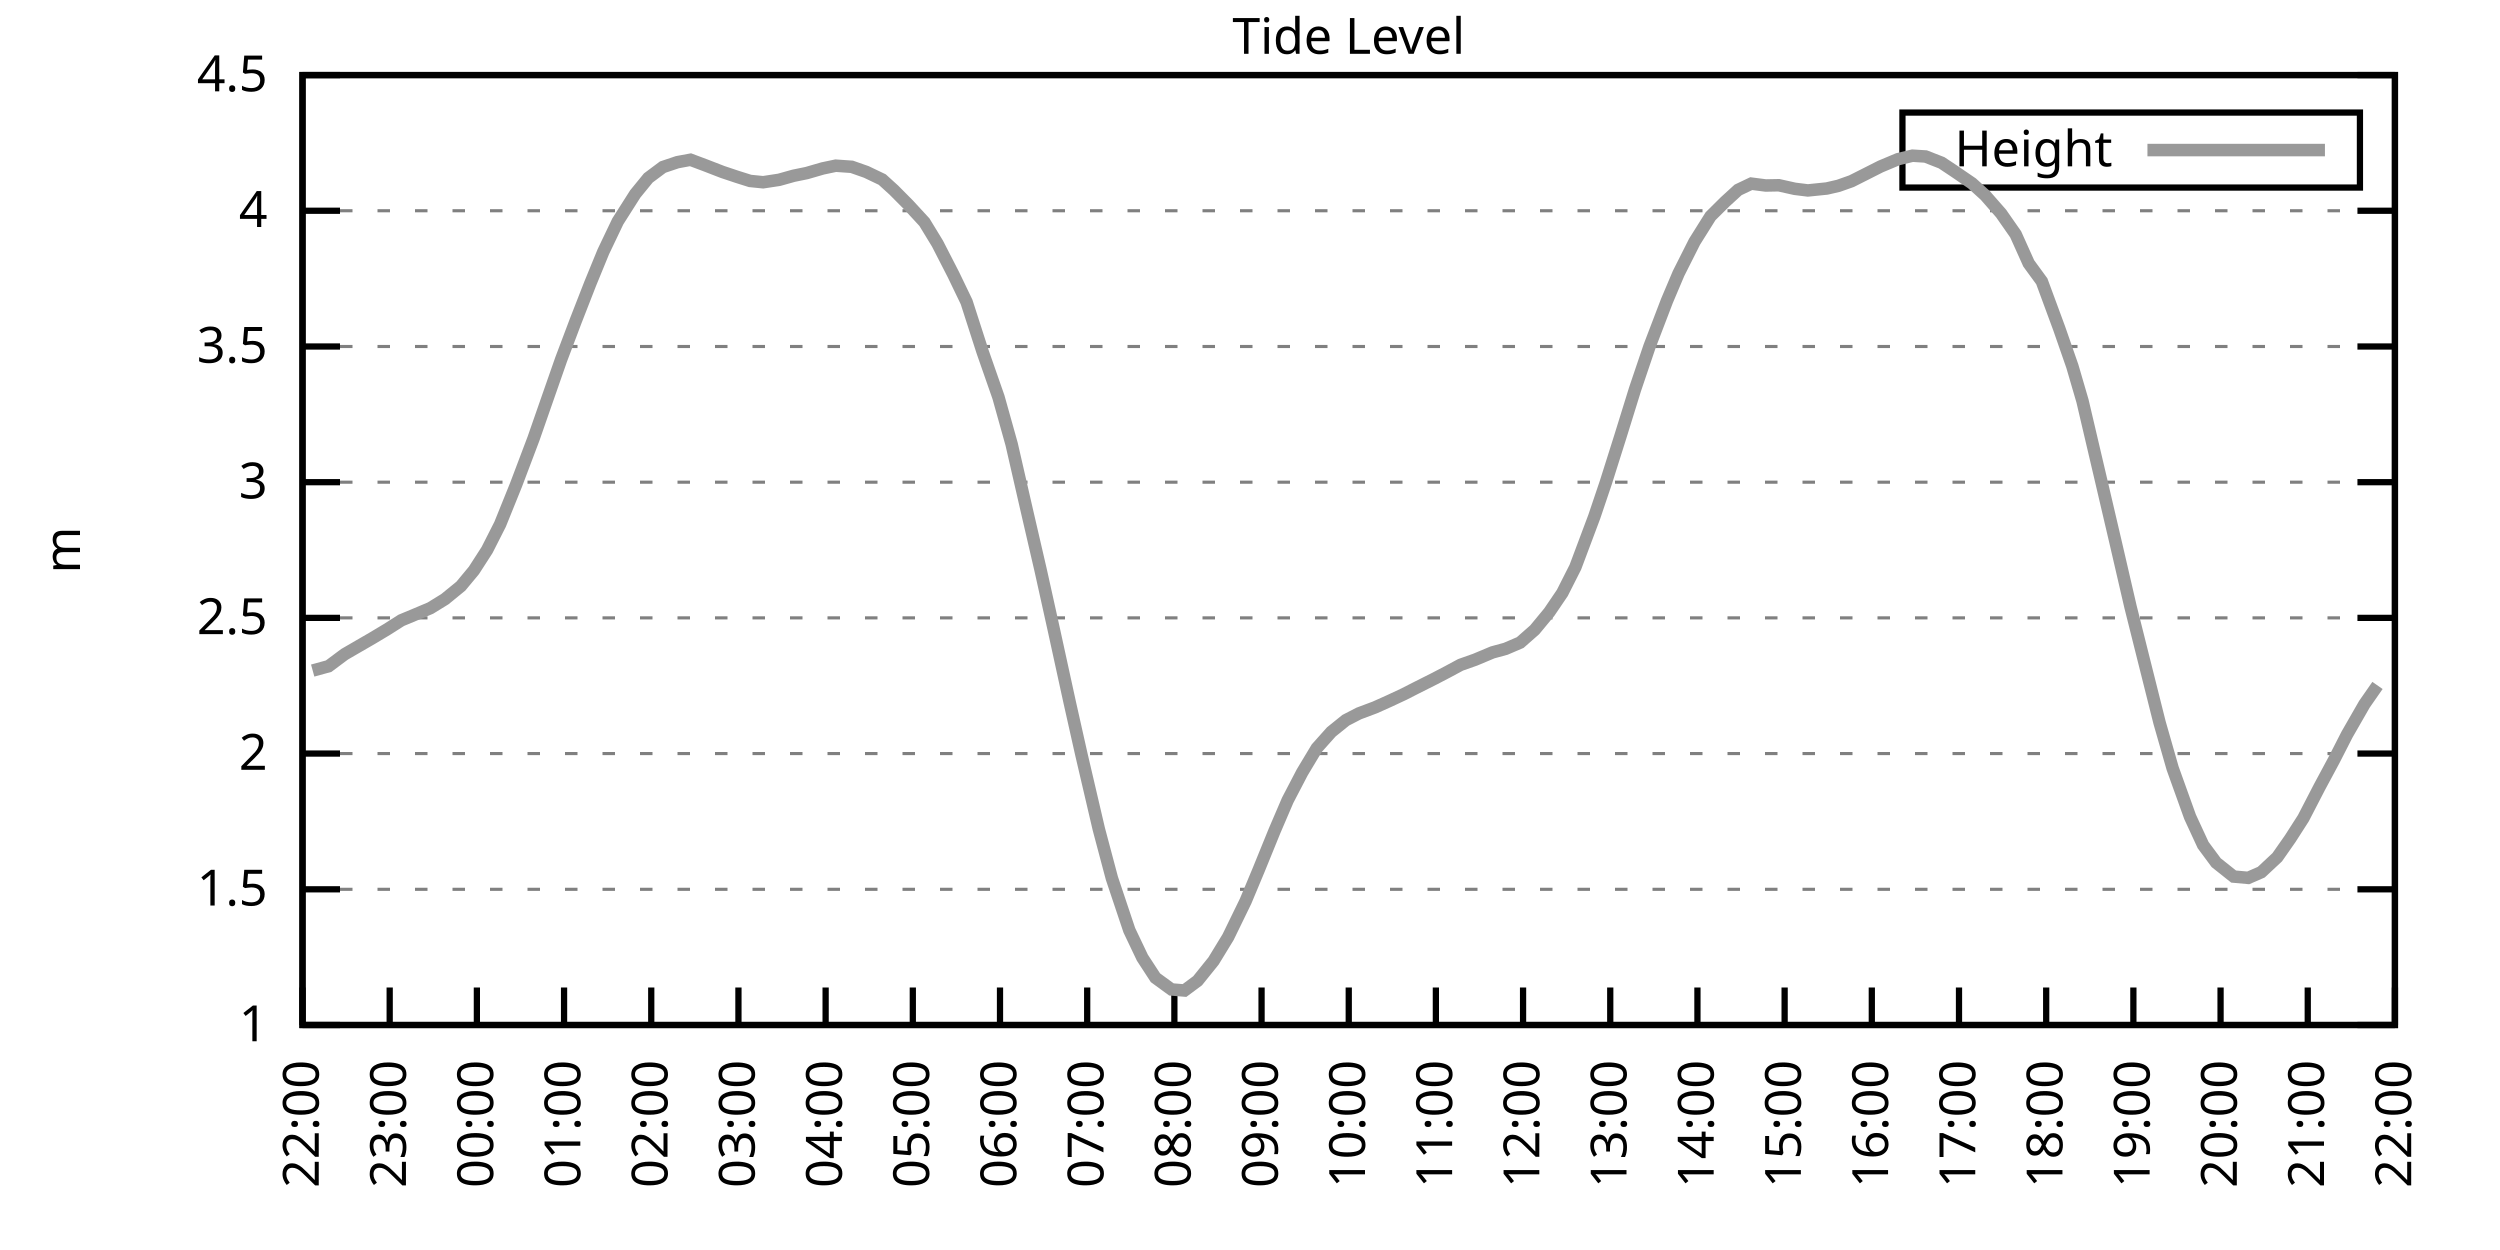
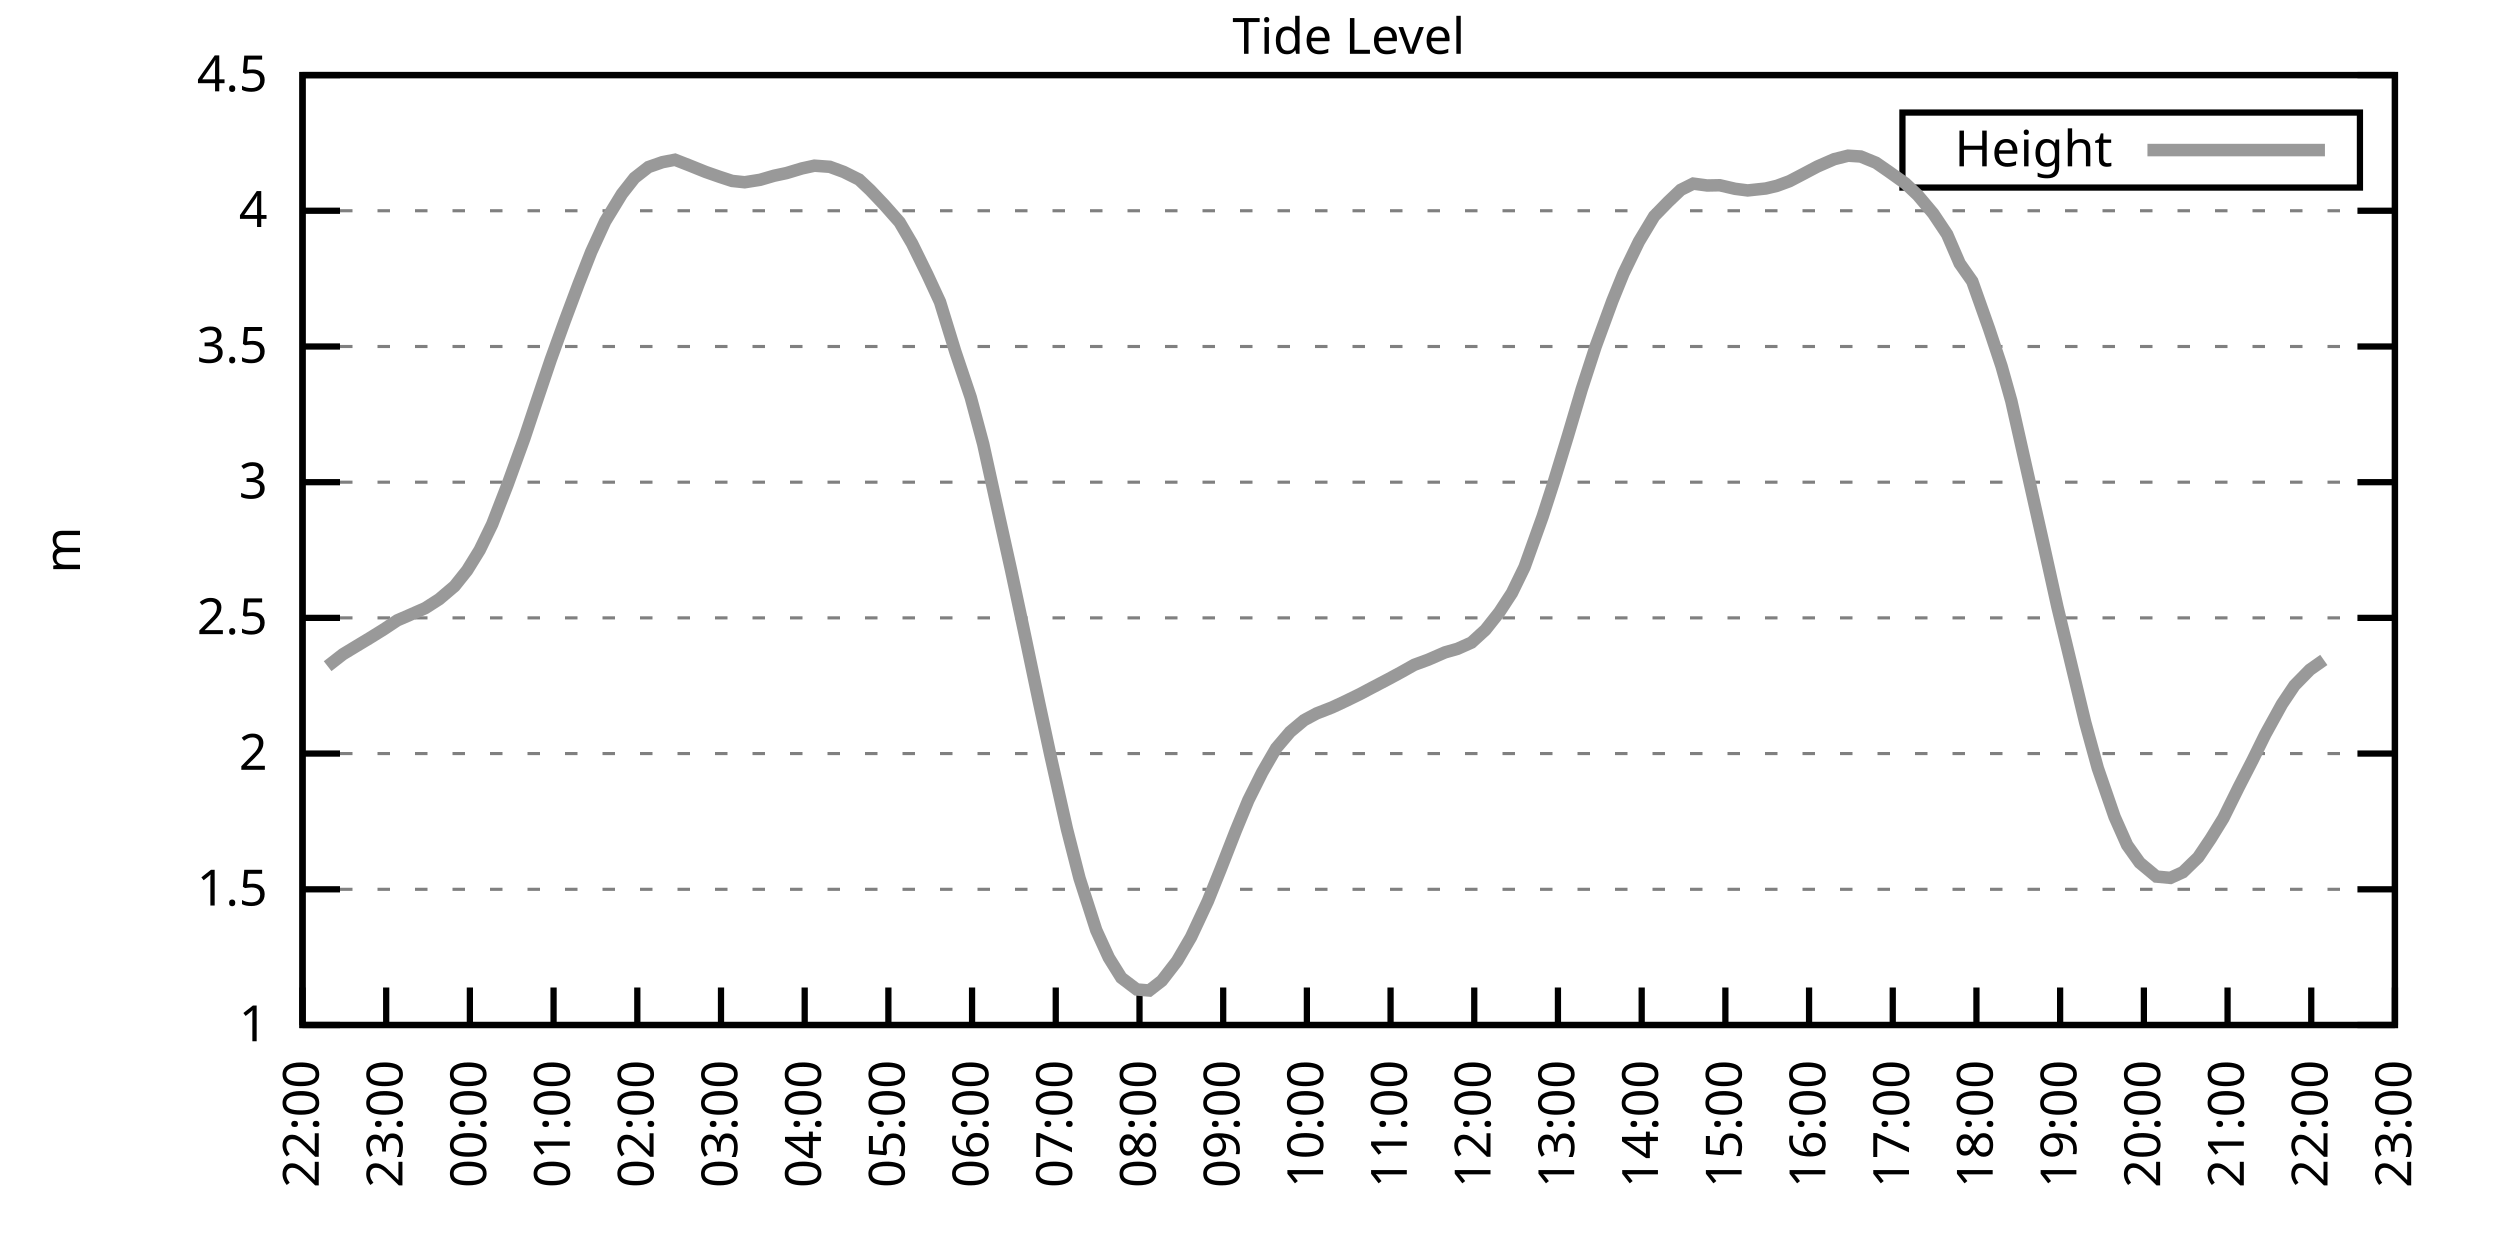
<svg xmlns="http://www.w3.org/2000/svg" xmlns:xlink="http://www.w3.org/1999/xlink" width="400" height="200" viewBox="0 0 400 200">
  <g id="gnuplot_canvas">
    <rect x="0" y="0" width="400" height="200" fill="none" />
    <defs>
      <circle id="gpDot" r="0.5" stroke-width="0.5" stroke="currentColor" />
      <path id="gpPt0" stroke-width="0.333" stroke="currentColor" d="M-1,0 h2 M0,-1 v2" />
      <path id="gpPt1" stroke-width="0.333" stroke="currentColor" d="M-1,-1 L1,1 M1,-1 L-1,1" />
      <path id="gpPt2" stroke-width="0.333" stroke="currentColor" d="M-1,0 L1,0 M0,-1 L0,1 M-1,-1 L1,1 M-1,1 L1,-1" />
      <rect id="gpPt3" stroke-width="0.333" stroke="currentColor" x="-1" y="-1" width="2" height="2" />
      <rect id="gpPt4" stroke-width="0.333" stroke="currentColor" fill="currentColor" x="-1" y="-1" width="2" height="2" />
      <circle id="gpPt5" stroke-width="0.333" stroke="currentColor" cx="0" cy="0" r="1" />
      <use xlink:href="#gpPt5" id="gpPt6" fill="currentColor" stroke="none" />
      <path id="gpPt7" stroke-width="0.333" stroke="currentColor" d="M0,-1.33 L-1.33,0.67 L1.33,0.67 z" />
      <use xlink:href="#gpPt7" id="gpPt8" fill="currentColor" stroke="none" />
      <use xlink:href="#gpPt7" id="gpPt9" stroke="currentColor" transform="rotate(180)" />
      <use xlink:href="#gpPt9" id="gpPt10" fill="currentColor" stroke="none" />
      <use xlink:href="#gpPt3" id="gpPt11" stroke="currentColor" transform="rotate(45)" />
      <use xlink:href="#gpPt11" id="gpPt12" fill="currentColor" stroke="none" />
      <path id="gpPt13" stroke-width="0.333" stroke="currentColor" d="M0,1.330 L1.265,0.411 L0.782,-1.067 L-0.782,-1.076 L-1.265,0.411 z" />
      <use xlink:href="#gpPt13" id="gpPt14" fill="currentColor" stroke="none" />
      <filter id="textbox" filterUnits="objectBoundingBox" x="0" y="0" height="1" width="1">
        <feFlood flood-color="white" flood-opacity="1" result="bgnd" />
        <feComposite in="SourceGraphic" in2="bgnd" operator="atop" />
      </filter>
      <filter id="greybox" filterUnits="objectBoundingBox" x="0" y="0" height="1" width="1">
        <feFlood flood-color="lightgrey" flood-opacity="1" result="grey" />
        <feComposite in="SourceGraphic" in2="grey" operator="atop" />
      </filter>
    </defs>
    <g fill="none" color="white" stroke="currentColor" stroke-width="1.00" stroke-linecap="butt" stroke-linejoin="miter">
</g>
    <g fill="none" color="black" stroke="currentColor" stroke-width="1.00" stroke-linecap="butt" stroke-linejoin="miter">
      <g stroke="none" shape-rendering="crispEdges">
        <polygon fill="rgb(255, 255, 255)" points="48.40,164.00 383.18,164.00 383.18,12.02 48.40,12.02 " />
      </g>
    </g>
    <g fill="none" color="black" stroke="currentColor" stroke-width="1.00" stroke-linecap="butt" stroke-linejoin="miter">
</g>
    <g fill="none" color="black" stroke="black" stroke-width="0.50" stroke-linecap="butt" stroke-linejoin="miter">
</g>
    <g fill="none" color="gray" stroke="currentColor" stroke-width="0.50" stroke-linecap="butt" stroke-linejoin="miter">
      <path stroke="gray" stroke-dasharray="2,4" class="gridline" d="M48.40,164.00 L383.19,164.00  " />
    </g>
    <g fill="none" color="gray" stroke="gray" stroke-width="1.00" stroke-linecap="butt" stroke-linejoin="miter">
</g>
    <g fill="none" color="black" stroke="currentColor" stroke-width="1.00" stroke-linecap="butt" stroke-linejoin="miter">
      <path stroke="black" d="M48.40,164.00 L54.40,164.00 M383.19,164.00 L377.19,164.00  " />
      <g transform="translate(42.80,166.60)" stroke="none" fill="black" font-family="Sans" font-size="8.00" text-anchor="end">
        <text>
          <tspan font-family="Sans"> 1</tspan>
        </text>
      </g>
    </g>
    <g fill="none" color="black" stroke="currentColor" stroke-width="1.00" stroke-linecap="butt" stroke-linejoin="miter">
</g>
    <g fill="none" color="black" stroke="black" stroke-width="0.50" stroke-linecap="butt" stroke-linejoin="miter">
</g>
    <g fill="none" color="gray" stroke="currentColor" stroke-width="0.50" stroke-linecap="butt" stroke-linejoin="miter">
      <path stroke="gray" stroke-dasharray="2,4" class="gridline" d="M48.40,142.29 L383.19,142.29  " />
    </g>
    <g fill="none" color="gray" stroke="gray" stroke-width="1.00" stroke-linecap="butt" stroke-linejoin="miter">
</g>
    <g fill="none" color="black" stroke="currentColor" stroke-width="1.00" stroke-linecap="butt" stroke-linejoin="miter">
      <path stroke="black" d="M48.40,142.29 L54.40,142.29 M383.19,142.29 L377.19,142.29  " />
      <g transform="translate(42.80,144.89)" stroke="none" fill="black" font-family="Sans" font-size="8.00" text-anchor="end">
        <text>
          <tspan font-family="Sans"> 1.5</tspan>
        </text>
      </g>
    </g>
    <g fill="none" color="black" stroke="currentColor" stroke-width="1.00" stroke-linecap="butt" stroke-linejoin="miter">
</g>
    <g fill="none" color="black" stroke="black" stroke-width="0.50" stroke-linecap="butt" stroke-linejoin="miter">
</g>
    <g fill="none" color="gray" stroke="currentColor" stroke-width="0.50" stroke-linecap="butt" stroke-linejoin="miter">
      <path stroke="gray" stroke-dasharray="2,4" class="gridline" d="M48.40,120.57 L383.19,120.57  " />
    </g>
    <g fill="none" color="gray" stroke="gray" stroke-width="1.00" stroke-linecap="butt" stroke-linejoin="miter">
</g>
    <g fill="none" color="black" stroke="currentColor" stroke-width="1.00" stroke-linecap="butt" stroke-linejoin="miter">
      <path stroke="black" d="M48.40,120.57 L54.40,120.57 M383.19,120.57 L377.19,120.57  " />
      <g transform="translate(42.80,123.17)" stroke="none" fill="black" font-family="Sans" font-size="8.00" text-anchor="end">
        <text>
          <tspan font-family="Sans"> 2</tspan>
        </text>
      </g>
    </g>
    <g fill="none" color="black" stroke="currentColor" stroke-width="1.00" stroke-linecap="butt" stroke-linejoin="miter">
</g>
    <g fill="none" color="black" stroke="black" stroke-width="0.50" stroke-linecap="butt" stroke-linejoin="miter">
</g>
    <g fill="none" color="gray" stroke="currentColor" stroke-width="0.50" stroke-linecap="butt" stroke-linejoin="miter">
      <path stroke="gray" stroke-dasharray="2,4" class="gridline" d="M48.40,98.86 L383.19,98.86  " />
    </g>
    <g fill="none" color="gray" stroke="gray" stroke-width="1.00" stroke-linecap="butt" stroke-linejoin="miter">
</g>
    <g fill="none" color="black" stroke="currentColor" stroke-width="1.00" stroke-linecap="butt" stroke-linejoin="miter">
      <path stroke="black" d="M48.40,98.86 L54.40,98.86 M383.19,98.86 L377.19,98.86  " />
      <g transform="translate(42.80,101.46)" stroke="none" fill="black" font-family="Sans" font-size="8.00" text-anchor="end">
        <text>
          <tspan font-family="Sans"> 2.5</tspan>
        </text>
      </g>
    </g>
    <g fill="none" color="black" stroke="currentColor" stroke-width="1.00" stroke-linecap="butt" stroke-linejoin="miter">
</g>
    <g fill="none" color="black" stroke="black" stroke-width="0.50" stroke-linecap="butt" stroke-linejoin="miter">
</g>
    <g fill="none" color="gray" stroke="currentColor" stroke-width="0.50" stroke-linecap="butt" stroke-linejoin="miter">
      <path stroke="gray" stroke-dasharray="2,4" class="gridline" d="M48.40,77.15 L383.19,77.15  " />
    </g>
    <g fill="none" color="gray" stroke="gray" stroke-width="1.00" stroke-linecap="butt" stroke-linejoin="miter">
</g>
    <g fill="none" color="black" stroke="currentColor" stroke-width="1.00" stroke-linecap="butt" stroke-linejoin="miter">
      <path stroke="black" d="M48.40,77.15 L54.40,77.15 M383.19,77.15 L377.19,77.15  " />
      <g transform="translate(42.80,79.75)" stroke="none" fill="black" font-family="Sans" font-size="8.00" text-anchor="end">
        <text>
          <tspan font-family="Sans"> 3</tspan>
        </text>
      </g>
    </g>
    <g fill="none" color="black" stroke="currentColor" stroke-width="1.00" stroke-linecap="butt" stroke-linejoin="miter">
</g>
    <g fill="none" color="black" stroke="black" stroke-width="0.50" stroke-linecap="butt" stroke-linejoin="miter">
</g>
    <g fill="none" color="gray" stroke="currentColor" stroke-width="0.50" stroke-linecap="butt" stroke-linejoin="miter">
      <path stroke="gray" stroke-dasharray="2,4" class="gridline" d="M48.40,55.44 L383.19,55.44  " />
    </g>
    <g fill="none" color="gray" stroke="gray" stroke-width="1.00" stroke-linecap="butt" stroke-linejoin="miter">
</g>
    <g fill="none" color="black" stroke="currentColor" stroke-width="1.00" stroke-linecap="butt" stroke-linejoin="miter">
      <path stroke="black" d="M48.40,55.44 L54.40,55.44 M383.19,55.44 L377.19,55.44  " />
      <g transform="translate(42.80,58.04)" stroke="none" fill="black" font-family="Sans" font-size="8.00" text-anchor="end">
        <text>
          <tspan font-family="Sans"> 3.5</tspan>
        </text>
      </g>
    </g>
    <g fill="none" color="black" stroke="currentColor" stroke-width="1.00" stroke-linecap="butt" stroke-linejoin="miter">
</g>
    <g fill="none" color="black" stroke="black" stroke-width="0.50" stroke-linecap="butt" stroke-linejoin="miter">
</g>
    <g fill="none" color="gray" stroke="currentColor" stroke-width="0.50" stroke-linecap="butt" stroke-linejoin="miter">
      <path stroke="gray" stroke-dasharray="2,4" class="gridline" d="M48.40,33.72 L383.19,33.72  " />
    </g>
    <g fill="none" color="gray" stroke="gray" stroke-width="1.00" stroke-linecap="butt" stroke-linejoin="miter">
</g>
    <g fill="none" color="black" stroke="currentColor" stroke-width="1.00" stroke-linecap="butt" stroke-linejoin="miter">
      <path stroke="black" d="M48.40,33.72 L54.40,33.72 M383.19,33.72 L377.19,33.72  " />
      <g transform="translate(42.80,36.32)" stroke="none" fill="black" font-family="Sans" font-size="8.00" text-anchor="end">
        <text>
          <tspan font-family="Sans"> 4</tspan>
        </text>
      </g>
    </g>
    <g fill="none" color="black" stroke="currentColor" stroke-width="1.00" stroke-linecap="butt" stroke-linejoin="miter">
</g>
    <g fill="none" color="black" stroke="black" stroke-width="0.50" stroke-linecap="butt" stroke-linejoin="miter">
</g>
    <g fill="none" color="gray" stroke="currentColor" stroke-width="0.50" stroke-linecap="butt" stroke-linejoin="miter">
      <path stroke="gray" stroke-dasharray="2,4" class="gridline" d="M48.40,12.01 L383.19,12.01  " />
    </g>
    <g fill="none" color="gray" stroke="gray" stroke-width="1.00" stroke-linecap="butt" stroke-linejoin="miter">
</g>
    <g fill="none" color="black" stroke="currentColor" stroke-width="1.00" stroke-linecap="butt" stroke-linejoin="miter">
      <path stroke="black" d="M48.40,12.01 L54.40,12.01 M383.19,12.01 L377.19,12.01  " />
      <g transform="translate(42.80,14.61)" stroke="none" fill="black" font-family="Sans" font-size="8.00" text-anchor="end">
        <text>
          <tspan font-family="Sans"> 4.5</tspan>
        </text>
      </g>
    </g>
    <g fill="none" color="black" stroke="currentColor" stroke-width="1.00" stroke-linecap="butt" stroke-linejoin="miter">
      <path stroke="black" d="M48.40,164.00 L48.40,158.00  " />
      <g transform="translate(51.00,169.60) rotate(270.00)" stroke="none" fill="black" font-family="Sans" font-size="8.00" text-anchor="end">
        <text>
          <tspan font-family="Sans">22:00</tspan>
        </text>
      </g>
    </g>
    <g fill="none" color="black" stroke="currentColor" stroke-width="1.00" stroke-linecap="butt" stroke-linejoin="miter">
-       <path stroke="black" d="M62.35,164.00 L62.35,158.00  " />
-       <g transform="translate(64.95,169.60) rotate(270.00)" stroke="none" fill="black" font-family="Sans" font-size="8.00" text-anchor="end">
+       <path stroke="black" d="M61.79,164.00 L61.79,158.00  " />
+       <g transform="translate(64.39,169.60) rotate(270.00)" stroke="none" fill="black" font-family="Sans" font-size="8.00" text-anchor="end">
        <text>
          <tspan font-family="Sans">23:00</tspan>
        </text>
      </g>
    </g>
    <g fill="none" color="black" stroke="currentColor" stroke-width="1.00" stroke-linecap="butt" stroke-linejoin="miter">
-       <path stroke="black" d="M76.30,164.00 L76.30,158.00  " />
-       <g transform="translate(78.90,169.60) rotate(270.00)" stroke="none" fill="black" font-family="Sans" font-size="8.00" text-anchor="end">
+       <path stroke="black" d="M75.18,164.00 L75.18,158.00  " />
+       <g transform="translate(77.78,169.60) rotate(270.00)" stroke="none" fill="black" font-family="Sans" font-size="8.00" text-anchor="end">
        <text>
          <tspan font-family="Sans">00:00</tspan>
        </text>
      </g>
    </g>
    <g fill="none" color="black" stroke="currentColor" stroke-width="1.00" stroke-linecap="butt" stroke-linejoin="miter">
-       <path stroke="black" d="M90.25,164.00 L90.25,158.00  " />
-       <g transform="translate(92.85,169.60) rotate(270.00)" stroke="none" fill="black" font-family="Sans" font-size="8.00" text-anchor="end">
+       <path stroke="black" d="M88.57,164.00 L88.57,158.00  " />
+       <g transform="translate(91.17,169.60) rotate(270.00)" stroke="none" fill="black" font-family="Sans" font-size="8.00" text-anchor="end">
        <text>
          <tspan font-family="Sans">01:00</tspan>
        </text>
      </g>
    </g>
    <g fill="none" color="black" stroke="currentColor" stroke-width="1.00" stroke-linecap="butt" stroke-linejoin="miter">
-       <path stroke="black" d="M104.20,164.00 L104.20,158.00  " />
-       <g transform="translate(106.80,169.60) rotate(270.00)" stroke="none" fill="black" font-family="Sans" font-size="8.00" text-anchor="end">
+       <path stroke="black" d="M101.97,164.00 L101.97,158.00  " />
+       <g transform="translate(104.57,169.60) rotate(270.00)" stroke="none" fill="black" font-family="Sans" font-size="8.00" text-anchor="end">
        <text>
          <tspan font-family="Sans">02:00</tspan>
        </text>
      </g>
    </g>
    <g fill="none" color="black" stroke="currentColor" stroke-width="1.00" stroke-linecap="butt" stroke-linejoin="miter">
-       <path stroke="black" d="M118.15,164.00 L118.15,158.00  " />
-       <g transform="translate(120.75,169.60) rotate(270.00)" stroke="none" fill="black" font-family="Sans" font-size="8.00" text-anchor="end">
+       <path stroke="black" d="M115.36,164.00 L115.36,158.00  " />
+       <g transform="translate(117.96,169.60) rotate(270.00)" stroke="none" fill="black" font-family="Sans" font-size="8.00" text-anchor="end">
        <text>
          <tspan font-family="Sans">03:00</tspan>
        </text>
      </g>
    </g>
    <g fill="none" color="black" stroke="currentColor" stroke-width="1.00" stroke-linecap="butt" stroke-linejoin="miter">
-       <path stroke="black" d="M132.10,164.00 L132.10,158.00  " />
-       <g transform="translate(134.70,169.60) rotate(270.00)" stroke="none" fill="black" font-family="Sans" font-size="8.00" text-anchor="end">
+       <path stroke="black" d="M128.75,164.00 L128.75,158.00  " />
+       <g transform="translate(131.35,169.60) rotate(270.00)" stroke="none" fill="black" font-family="Sans" font-size="8.00" text-anchor="end">
        <text>
          <tspan font-family="Sans">04:00</tspan>
        </text>
      </g>
    </g>
    <g fill="none" color="black" stroke="currentColor" stroke-width="1.00" stroke-linecap="butt" stroke-linejoin="miter">
-       <path stroke="black" d="M146.05,164.00 L146.05,158.00  " />
-       <g transform="translate(148.65,169.60) rotate(270.00)" stroke="none" fill="black" font-family="Sans" font-size="8.00" text-anchor="end">
+       <path stroke="black" d="M142.14,164.00 L142.14,158.00  " />
+       <g transform="translate(144.74,169.60) rotate(270.00)" stroke="none" fill="black" font-family="Sans" font-size="8.00" text-anchor="end">
        <text>
          <tspan font-family="Sans">05:00</tspan>
        </text>
      </g>
    </g>
    <g fill="none" color="black" stroke="currentColor" stroke-width="1.00" stroke-linecap="butt" stroke-linejoin="miter">
-       <path stroke="black" d="M160.00,164.00 L160.00,158.00  " />
-       <g transform="translate(162.60,169.60) rotate(270.00)" stroke="none" fill="black" font-family="Sans" font-size="8.00" text-anchor="end">
+       <path stroke="black" d="M155.53,164.00 L155.53,158.00  " />
+       <g transform="translate(158.13,169.60) rotate(270.00)" stroke="none" fill="black" font-family="Sans" font-size="8.00" text-anchor="end">
        <text>
          <tspan font-family="Sans">06:00</tspan>
        </text>
      </g>
    </g>
    <g fill="none" color="black" stroke="currentColor" stroke-width="1.00" stroke-linecap="butt" stroke-linejoin="miter">
-       <path stroke="black" d="M173.95,164.00 L173.95,158.00  " />
-       <g transform="translate(176.55,169.60) rotate(270.00)" stroke="none" fill="black" font-family="Sans" font-size="8.00" text-anchor="end">
+       <path stroke="black" d="M168.92,164.00 L168.92,158.00  " />
+       <g transform="translate(171.52,169.60) rotate(270.00)" stroke="none" fill="black" font-family="Sans" font-size="8.00" text-anchor="end">
        <text>
          <tspan font-family="Sans">07:00</tspan>
        </text>
      </g>
    </g>
    <g fill="none" color="black" stroke="currentColor" stroke-width="1.00" stroke-linecap="butt" stroke-linejoin="miter">
-       <path stroke="black" d="M187.90,164.00 L187.90,158.00  " />
-       <g transform="translate(190.50,169.60) rotate(270.00)" stroke="none" fill="black" font-family="Sans" font-size="8.00" text-anchor="end">
+       <path stroke="black" d="M182.32,164.00 L182.32,158.00  " />
+       <g transform="translate(184.92,169.60) rotate(270.00)" stroke="none" fill="black" font-family="Sans" font-size="8.00" text-anchor="end">
        <text>
          <tspan font-family="Sans">08:00</tspan>
        </text>
      </g>
    </g>
    <g fill="none" color="black" stroke="currentColor" stroke-width="1.00" stroke-linecap="butt" stroke-linejoin="miter">
-       <path stroke="black" d="M201.85,164.00 L201.85,158.00  " />
-       <g transform="translate(204.45,169.60) rotate(270.00)" stroke="none" fill="black" font-family="Sans" font-size="8.00" text-anchor="end">
+       <path stroke="black" d="M195.71,164.00 L195.71,158.00  " />
+       <g transform="translate(198.31,169.60) rotate(270.00)" stroke="none" fill="black" font-family="Sans" font-size="8.00" text-anchor="end">
        <text>
          <tspan font-family="Sans">09:00</tspan>
        </text>
      </g>
    </g>
    <g fill="none" color="black" stroke="currentColor" stroke-width="1.00" stroke-linecap="butt" stroke-linejoin="miter">
-       <path stroke="black" d="M215.80,164.00 L215.80,158.00  " />
-       <g transform="translate(218.40,169.60) rotate(270.00)" stroke="none" fill="black" font-family="Sans" font-size="8.00" text-anchor="end">
+       <path stroke="black" d="M209.10,164.00 L209.10,158.00  " />
+       <g transform="translate(211.70,169.60) rotate(270.00)" stroke="none" fill="black" font-family="Sans" font-size="8.00" text-anchor="end">
        <text>
          <tspan font-family="Sans">10:00</tspan>
        </text>
      </g>
    </g>
    <g fill="none" color="black" stroke="currentColor" stroke-width="1.00" stroke-linecap="butt" stroke-linejoin="miter">
-       <path stroke="black" d="M229.74,164.00 L229.74,158.00  " />
-       <g transform="translate(232.34,169.60) rotate(270.00)" stroke="none" fill="black" font-family="Sans" font-size="8.00" text-anchor="end">
+       <path stroke="black" d="M222.49,164.00 L222.49,158.00  " />
+       <g transform="translate(225.09,169.60) rotate(270.00)" stroke="none" fill="black" font-family="Sans" font-size="8.00" text-anchor="end">
        <text>
          <tspan font-family="Sans">11:00</tspan>
        </text>
      </g>
    </g>
    <g fill="none" color="black" stroke="currentColor" stroke-width="1.00" stroke-linecap="butt" stroke-linejoin="miter">
-       <path stroke="black" d="M243.69,164.00 L243.69,158.00  " />
-       <g transform="translate(246.29,169.60) rotate(270.00)" stroke="none" fill="black" font-family="Sans" font-size="8.00" text-anchor="end">
+       <path stroke="black" d="M235.88,164.00 L235.88,158.00  " />
+       <g transform="translate(238.48,169.60) rotate(270.00)" stroke="none" fill="black" font-family="Sans" font-size="8.00" text-anchor="end">
        <text>
          <tspan font-family="Sans">12:00</tspan>
        </text>
      </g>
    </g>
    <g fill="none" color="black" stroke="currentColor" stroke-width="1.00" stroke-linecap="butt" stroke-linejoin="miter">
-       <path stroke="black" d="M257.64,164.00 L257.64,158.00  " />
-       <g transform="translate(260.24,169.60) rotate(270.00)" stroke="none" fill="black" font-family="Sans" font-size="8.00" text-anchor="end">
+       <path stroke="black" d="M249.27,164.00 L249.27,158.00  " />
+       <g transform="translate(251.87,169.60) rotate(270.00)" stroke="none" fill="black" font-family="Sans" font-size="8.00" text-anchor="end">
        <text>
          <tspan font-family="Sans">13:00</tspan>
        </text>
      </g>
    </g>
    <g fill="none" color="black" stroke="currentColor" stroke-width="1.00" stroke-linecap="butt" stroke-linejoin="miter">
-       <path stroke="black" d="M271.59,164.00 L271.59,158.00  " />
-       <g transform="translate(274.19,169.60) rotate(270.00)" stroke="none" fill="black" font-family="Sans" font-size="8.00" text-anchor="end">
+       <path stroke="black" d="M262.67,164.00 L262.67,158.00  " />
+       <g transform="translate(265.27,169.60) rotate(270.00)" stroke="none" fill="black" font-family="Sans" font-size="8.00" text-anchor="end">
        <text>
          <tspan font-family="Sans">14:00</tspan>
        </text>
      </g>
    </g>
    <g fill="none" color="black" stroke="currentColor" stroke-width="1.00" stroke-linecap="butt" stroke-linejoin="miter">
-       <path stroke="black" d="M285.54,164.00 L285.54,158.00  " />
-       <g transform="translate(288.14,169.60) rotate(270.00)" stroke="none" fill="black" font-family="Sans" font-size="8.00" text-anchor="end">
+       <path stroke="black" d="M276.06,164.00 L276.06,158.00  " />
+       <g transform="translate(278.66,169.60) rotate(270.00)" stroke="none" fill="black" font-family="Sans" font-size="8.00" text-anchor="end">
        <text>
          <tspan font-family="Sans">15:00</tspan>
        </text>
      </g>
    </g>
    <g fill="none" color="black" stroke="currentColor" stroke-width="1.00" stroke-linecap="butt" stroke-linejoin="miter">
-       <path stroke="black" d="M299.49,164.00 L299.49,158.00  " />
-       <g transform="translate(302.09,169.60) rotate(270.00)" stroke="none" fill="black" font-family="Sans" font-size="8.00" text-anchor="end">
+       <path stroke="black" d="M289.45,164.00 L289.45,158.00  " />
+       <g transform="translate(292.05,169.60) rotate(270.00)" stroke="none" fill="black" font-family="Sans" font-size="8.00" text-anchor="end">
        <text>
          <tspan font-family="Sans">16:00</tspan>
        </text>
      </g>
    </g>
    <g fill="none" color="black" stroke="currentColor" stroke-width="1.00" stroke-linecap="butt" stroke-linejoin="miter">
-       <path stroke="black" d="M313.44,164.00 L313.44,158.00  " />
-       <g transform="translate(316.04,169.60) rotate(270.00)" stroke="none" fill="black" font-family="Sans" font-size="8.00" text-anchor="end">
+       <path stroke="black" d="M302.84,164.00 L302.84,158.00  " />
+       <g transform="translate(305.44,169.60) rotate(270.00)" stroke="none" fill="black" font-family="Sans" font-size="8.00" text-anchor="end">
        <text>
          <tspan font-family="Sans">17:00</tspan>
        </text>
      </g>
    </g>
    <g fill="none" color="black" stroke="currentColor" stroke-width="1.00" stroke-linecap="butt" stroke-linejoin="miter">
-       <path stroke="black" d="M327.39,164.00 L327.39,158.00  " />
-       <g transform="translate(329.99,169.60) rotate(270.00)" stroke="none" fill="black" font-family="Sans" font-size="8.00" text-anchor="end">
+       <path stroke="black" d="M316.23,164.00 L316.23,158.00  " />
+       <g transform="translate(318.83,169.60) rotate(270.00)" stroke="none" fill="black" font-family="Sans" font-size="8.00" text-anchor="end">
        <text>
          <tspan font-family="Sans">18:00</tspan>
        </text>
      </g>
    </g>
    <g fill="none" color="black" stroke="currentColor" stroke-width="1.00" stroke-linecap="butt" stroke-linejoin="miter">
-       <path stroke="black" d="M341.34,164.00 L341.34,158.00  " />
-       <g transform="translate(343.94,169.60) rotate(270.00)" stroke="none" fill="black" font-family="Sans" font-size="8.00" text-anchor="end">
+       <path stroke="black" d="M329.62,164.00 L329.62,158.00  " />
+       <g transform="translate(332.22,169.60) rotate(270.00)" stroke="none" fill="black" font-family="Sans" font-size="8.00" text-anchor="end">
        <text>
          <tspan font-family="Sans">19:00</tspan>
        </text>
      </g>
    </g>
    <g fill="none" color="black" stroke="currentColor" stroke-width="1.00" stroke-linecap="butt" stroke-linejoin="miter">
-       <path stroke="black" d="M355.29,164.00 L355.29,158.00  " />
-       <g transform="translate(357.89,169.60) rotate(270.00)" stroke="none" fill="black" font-family="Sans" font-size="8.00" text-anchor="end">
+       <path stroke="black" d="M343.02,164.00 L343.02,158.00  " />
+       <g transform="translate(345.62,169.60) rotate(270.00)" stroke="none" fill="black" font-family="Sans" font-size="8.00" text-anchor="end">
        <text>
          <tspan font-family="Sans">20:00</tspan>
        </text>
      </g>
    </g>
    <g fill="none" color="black" stroke="currentColor" stroke-width="1.00" stroke-linecap="butt" stroke-linejoin="miter">
-       <path stroke="black" d="M369.24,164.00 L369.24,158.00  " />
-       <g transform="translate(371.84,169.60) rotate(270.00)" stroke="none" fill="black" font-family="Sans" font-size="8.00" text-anchor="end">
+       <path stroke="black" d="M356.41,164.00 L356.41,158.00  " />
+       <g transform="translate(359.01,169.60) rotate(270.00)" stroke="none" fill="black" font-family="Sans" font-size="8.00" text-anchor="end">
        <text>
          <tspan font-family="Sans">21:00</tspan>
+         </text>
+       </g>
+     </g>
+     <g fill="none" color="black" stroke="currentColor" stroke-width="1.00" stroke-linecap="butt" stroke-linejoin="miter">
+       <path stroke="black" d="M369.80,164.00 L369.80,158.00  " />
+       <g transform="translate(372.40,169.60) rotate(270.00)" stroke="none" fill="black" font-family="Sans" font-size="8.00" text-anchor="end">
+         <text>
+           <tspan font-family="Sans">22:00</tspan>
        </text>
      </g>
    </g>
    <g fill="none" color="black" stroke="currentColor" stroke-width="1.00" stroke-linecap="butt" stroke-linejoin="miter">
      <path stroke="black" d="M383.19,164.00 L383.19,158.00  " />
      <g transform="translate(385.79,169.60) rotate(270.00)" stroke="none" fill="black" font-family="Sans" font-size="8.00" text-anchor="end">
        <text>
-           <tspan font-family="Sans">22:00</tspan>
+           <tspan font-family="Sans">23:00</tspan>
        </text>
      </g>
    </g>
    <g fill="none" color="black" stroke="currentColor" stroke-width="1.00" stroke-linecap="butt" stroke-linejoin="miter">
</g>
    <g fill="none" color="black" stroke="currentColor" stroke-width="1.00" stroke-linecap="butt" stroke-linejoin="miter">
      <path stroke="black" d="M48.40,12.01 L48.40,164.00 L383.19,164.00 L383.19,12.01 L48.40,12.01 Z  " />
    </g>
    <g fill="none" color="black" stroke="currentColor" stroke-width="1.00" stroke-linecap="butt" stroke-linejoin="miter">
</g>
    <g fill="none" color="black" stroke="currentColor" stroke-width="1.00" stroke-linecap="butt" stroke-linejoin="miter">
      <path stroke="black" d="M304.39,30.01 L304.39,18.01 L377.59,18.01 L377.59,30.01 L304.39,30.01 Z  " />
    </g>
    <g id="Tide_level_plot_1">
      <g fill="none" color="white" stroke="black" stroke-width="2.00" stroke-linecap="butt" stroke-linejoin="miter">
</g>
      <g fill="none" color="black" stroke="currentColor" stroke-width="2.00" stroke-linecap="butt" stroke-linejoin="miter">
        <g transform="translate(337.99,26.61)" stroke="none" fill="black" font-family="Sans" font-size="8.00" text-anchor="end">
          <text>
            <tspan font-family="Sans">Height</tspan>
          </text>
        </g>
      </g>
      <g fill="none" color="black" stroke="currentColor" stroke-width="2.00" stroke-linecap="butt" stroke-linejoin="miter">
-         <path stroke="rgb(153, 153, 153)" d="M343.59,24.01 L371.99,24.01 M50.03,107.29 L52.58,106.59 L55.14,104.68 L57.47,103.33 L59.56,102.12 L61.88,100.73   L64.21,99.25 L66.30,98.38 L68.86,97.30 L71.18,95.87 L73.74,93.78 L75.83,91.26 L77.93,88.00 L80.02,83.88   L82.58,77.54 L85.37,70.16 L87.23,64.82 L89.78,57.52 L92.11,51.35 L94.43,45.40 L96.53,40.28 L98.85,35.42   L101.64,31.03 L103.73,28.47 L106.06,26.73 L108.38,25.95 L110.48,25.56 L112.80,26.43 L115.59,27.51 L117.92,28.29   L120.01,28.95 L122.10,29.16 L124.66,28.77 L126.98,28.12 L129.08,27.69 L131.63,26.95 L133.72,26.51 L136.28,26.69   L138.61,27.51 L141.16,28.73 L143.02,30.42 L145.35,32.77 L147.91,35.55 L150.00,38.98 L152.56,43.97 L154.65,48.31   L157.21,56.26 L159.76,63.56 L161.86,71.07 L164.41,82.19 L166.51,91.26 L168.60,100.69 L171.16,112.41 L173.02,120.70   L175.81,132.65 L177.90,140.51 L180.69,148.84 L182.78,153.23 L184.87,156.44 L187.43,158.31 L189.52,158.48 L191.62,156.92   L194.17,153.75 L196.50,149.93 L199.29,144.20 L201.38,139.20 L203.94,132.91 L206.03,128.04 L208.36,123.57 L210.68,119.71   L213.01,117.10 L215.33,115.23 L217.42,114.15 L219.98,113.19 L222.30,112.15 L224.63,111.06 L226.49,110.11 L229.51,108.59   L231.60,107.50 L233.70,106.37 L236.02,105.55 L238.81,104.38 L240.90,103.81 L243.23,102.81 L245.55,100.77 L247.88,97.95   L249.97,94.87 L252.06,90.74 L255.09,82.66 L256.95,77.15 L259.27,69.81 L261.60,62.30 L263.92,55.44 L266.71,48.14   L268.57,43.75 L271.13,38.67 L273.69,34.59 L276.01,32.29 L278.10,30.38 L280.20,29.38 L282.52,29.68 L284.61,29.64   L287.17,30.21 L289.26,30.47 L292.29,30.16 L294.15,29.73 L296.24,28.99 L298.56,27.82 L300.89,26.64 L303.68,25.47   L306.00,24.91 L308.09,25.04 L310.65,26.04 L312.74,27.43 L315.53,29.34 L317.63,31.25 L320.18,34.16 L322.51,37.50   L324.60,42.15 L326.69,45.01 L329.48,52.57 L331.58,58.61 L333.20,64.16 L335.99,76.06 L338.55,87.01 L340.88,97.08   L342.97,105.42 L345.53,115.62 L347.62,122.92 L350.41,130.69 L352.50,135.21 L354.59,138.03 L357.38,140.25 L359.71,140.46   L361.80,139.55 L364.36,137.16 L366.45,134.17 L368.54,130.91 L371.10,125.96 L373.43,121.62 L375.52,117.53 L378.31,112.67   L380.40,109.67  " />
+         <path stroke="rgb(153, 153, 153)" d="M343.59,24.01 L371.99,24.01 M52.42,106.59 L54.87,104.68 L57.10,103.33 L59.11,102.12 L61.35,100.73 L63.58,99.25   L65.59,98.38 L68.04,97.30 L70.27,95.87 L72.73,93.78 L74.74,91.26 L76.75,88.00 L78.75,83.88 L81.21,77.54   L83.89,70.16 L85.67,64.82 L88.13,57.52 L90.36,51.35 L92.59,45.40 L94.60,40.28 L96.83,35.42 L99.51,31.03   L101.52,28.47 L103.75,26.73 L105.98,25.95 L107.99,25.56 L110.22,26.43 L112.90,27.51 L115.13,28.29 L117.14,28.95   L119.15,29.16 L121.61,28.77 L123.84,28.12 L125.85,27.69 L128.30,26.95 L130.31,26.51 L132.77,26.69 L135.00,27.51   L137.45,28.73 L139.24,30.42 L141.47,32.77 L143.93,35.55 L145.94,38.98 L148.39,43.97 L150.40,48.31 L152.85,56.26   L155.31,63.56 L157.32,71.07 L159.77,82.19 L161.78,91.26 L163.79,100.69 L166.25,112.41 L168.03,120.70 L170.71,132.65   L172.72,140.51 L175.40,148.84 L177.41,153.23 L179.41,156.44 L181.87,158.31 L183.88,158.48 L185.89,156.92 L188.34,153.75   L190.57,149.93 L193.25,144.20 L195.26,139.20 L197.72,132.91 L199.73,128.04 L201.96,123.57 L204.19,119.71 L206.42,117.10   L208.65,115.23 L210.66,114.15 L213.12,113.19 L215.35,112.15 L217.58,111.06 L219.37,110.11 L222.27,108.59 L224.28,107.50   L226.29,106.37 L228.52,105.55 L231.20,104.38 L233.20,103.81 L235.44,102.81 L237.67,100.77 L239.90,97.95 L241.91,94.87   L243.92,90.74 L246.82,82.66 L248.60,77.15 L250.84,69.81 L253.07,62.30 L255.30,55.44 L257.98,48.14 L259.76,43.75   L262.22,38.67 L264.67,34.59 L266.91,32.29 L268.92,30.38 L270.92,29.38 L273.16,29.68 L275.16,29.64 L277.62,30.21   L279.63,30.47 L282.53,30.16 L284.32,29.73 L286.32,28.99 L288.56,27.82 L290.79,26.64 L293.47,25.47 L295.70,24.91   L297.71,25.04 L300.16,26.04 L302.17,27.43 L304.85,29.34 L306.86,31.25 L309.31,34.16 L311.54,37.50 L313.55,42.15   L315.56,45.01 L318.24,52.57 L320.25,58.61 L321.81,64.16 L324.49,76.06 L326.95,87.01 L329.18,97.08 L331.19,105.42   L333.64,115.62 L335.65,122.92 L338.33,130.69 L340.34,135.21 L342.35,138.03 L345.02,140.25 L347.26,140.46 L349.26,139.55   L351.72,137.16 L353.73,134.17 L355.74,130.91 L358.19,125.96 L360.42,121.62 L362.43,117.53 L365.11,112.67 L367.12,109.67   L369.58,107.16 L371.81,105.59  " />
      </g>
    </g>
    <g fill="none" color="black" stroke="currentColor" stroke-width="2.00" stroke-linecap="butt" stroke-linejoin="miter">
</g>
    <g fill="none" color="black" stroke="black" stroke-width="1.00" stroke-linecap="butt" stroke-linejoin="miter">
</g>
    <g fill="none" color="black" stroke="currentColor" stroke-width="1.00" stroke-linecap="butt" stroke-linejoin="miter">
      <path stroke="black" d="M48.40,12.01 L48.40,164.00 L383.19,164.00 L383.19,12.01 L48.40,12.01 Z  " />
      <g transform="translate(12.80,88.01) rotate(270.00)" stroke="none" fill="black" font-family="Sans" font-size="8.00" text-anchor="middle">
        <text>
          <tspan font-family="Sans">m</tspan>
        </text>
      </g>
    </g>
    <g fill="none" color="black" stroke="currentColor" stroke-width="1.00" stroke-linecap="butt" stroke-linejoin="miter">
</g>
    <g fill="none" color="black" stroke="currentColor" stroke-width="1.00" stroke-linecap="butt" stroke-linejoin="miter">
      <g transform="translate(215.79,8.61)" stroke="none" fill="black" font-family="Sans" font-size="8.00" text-anchor="middle">
        <text>
          <tspan font-family="Sans">Tide Level</tspan>
        </text>
      </g>
    </g>
    <g fill="none" color="black" stroke="currentColor" stroke-width="1.00" stroke-linecap="butt" stroke-linejoin="miter">
</g>
  </g>
</svg>
